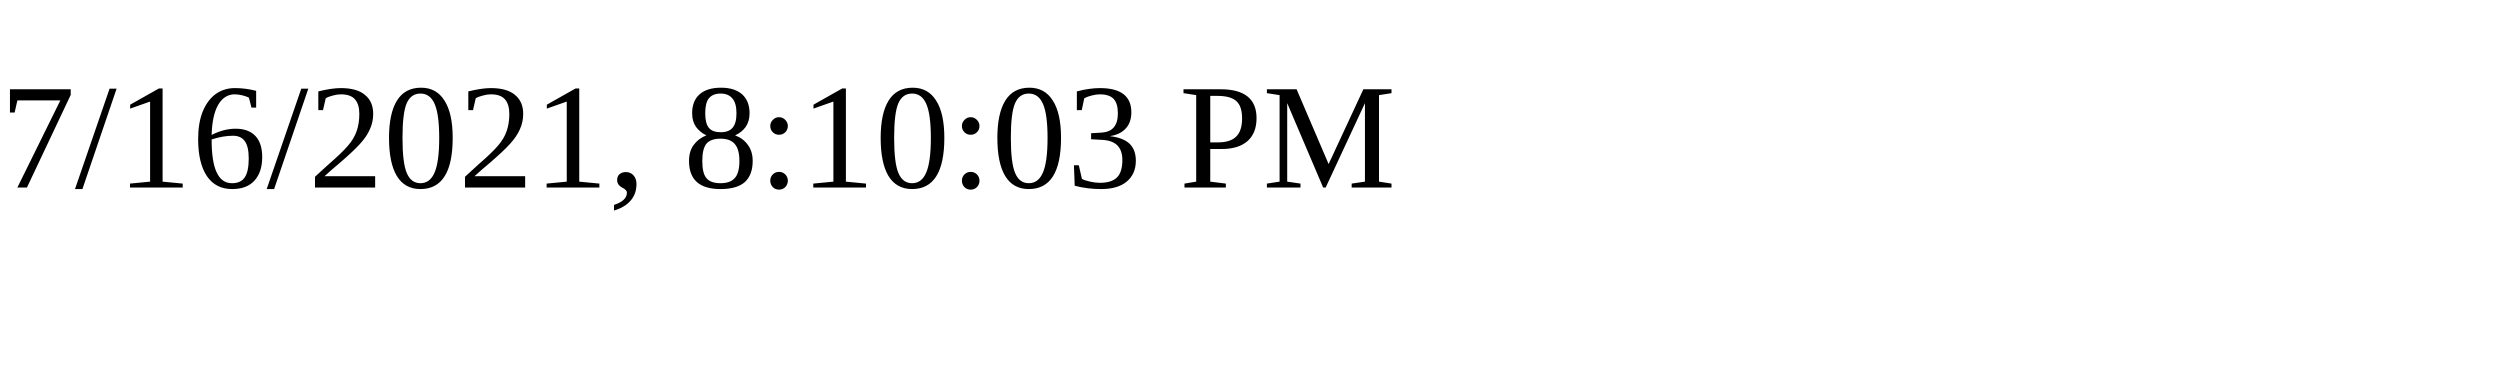
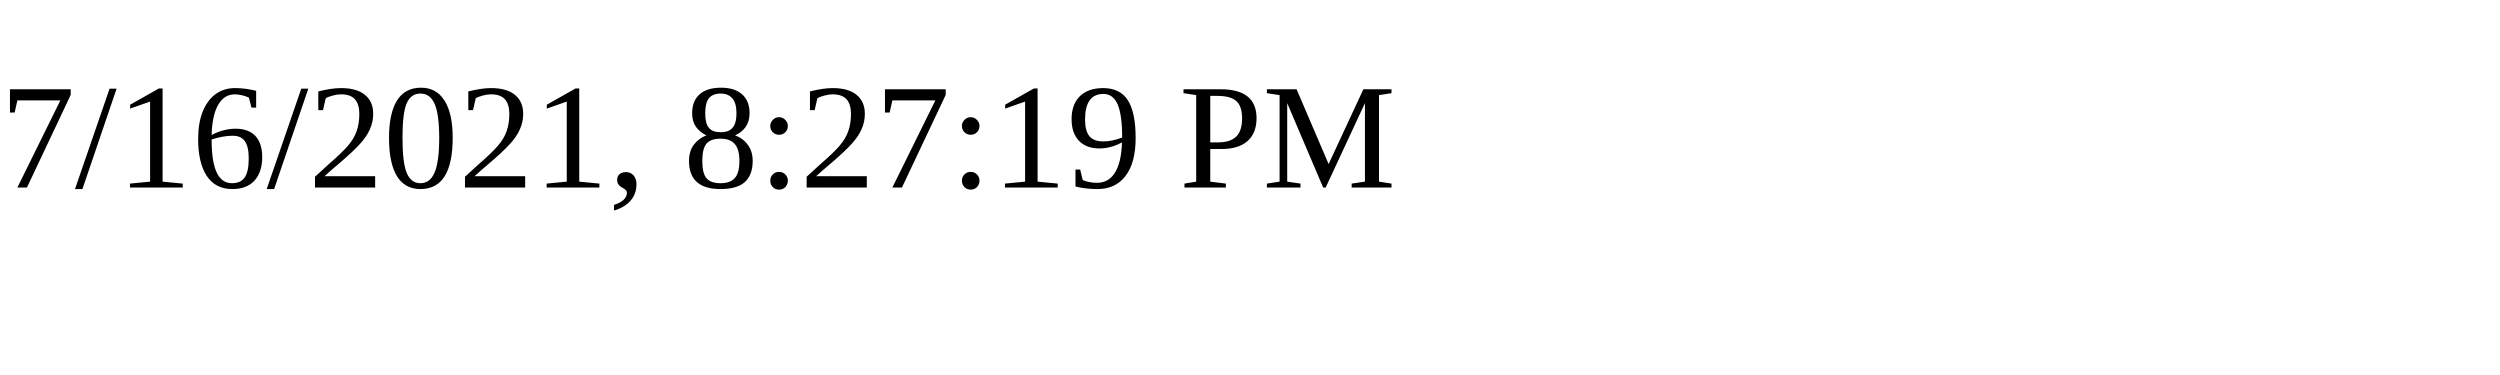
<svg xmlns="http://www.w3.org/2000/svg" height="30" width="200">
-   <text x="0" y="15">7/16/2021, 8:10:03 PM</text>
+   <text x="0" y="15">7/16/2021, 8:27:19 PM</text>
</svg>
